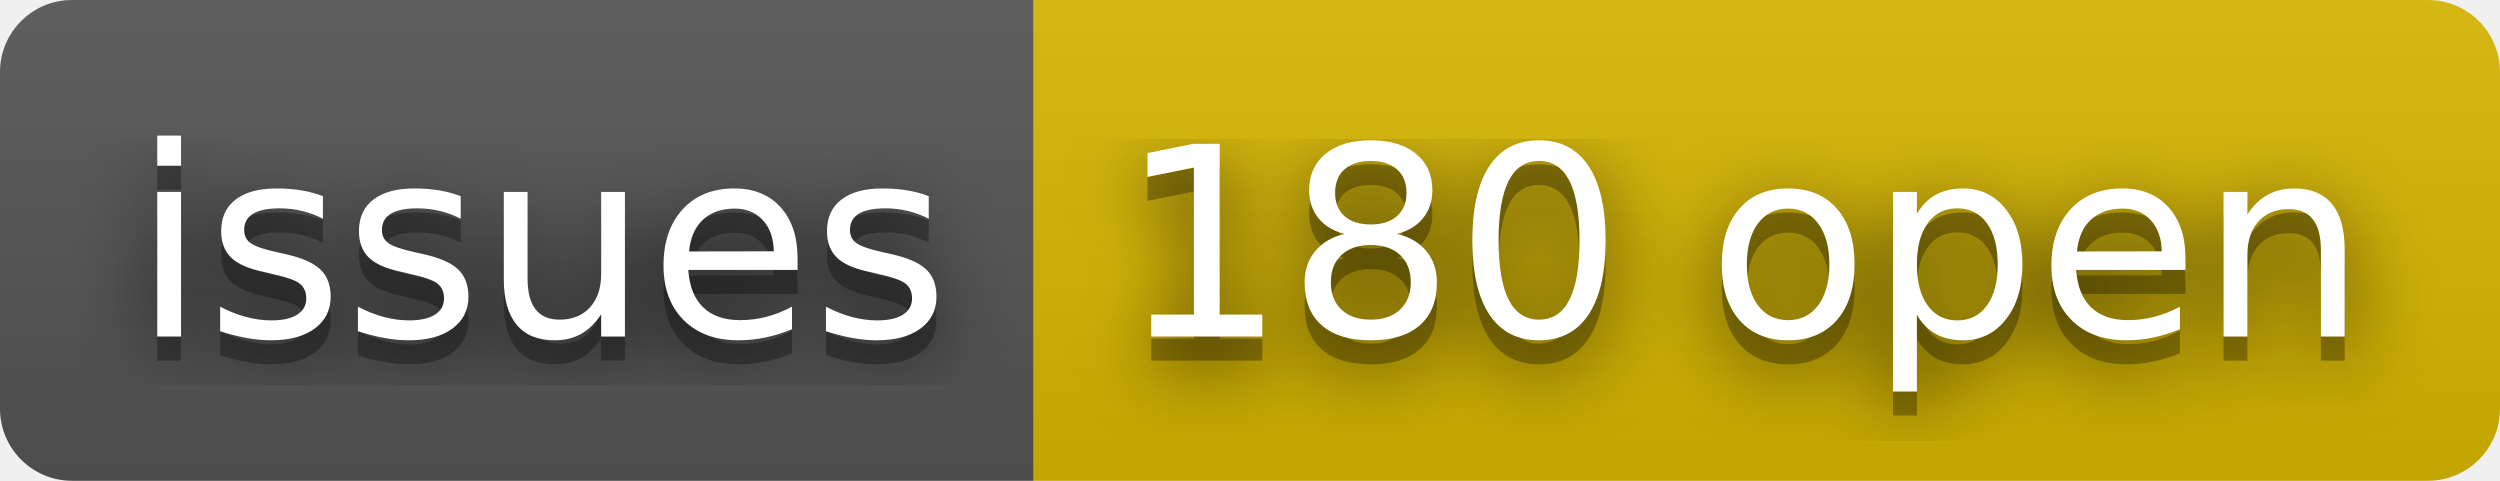
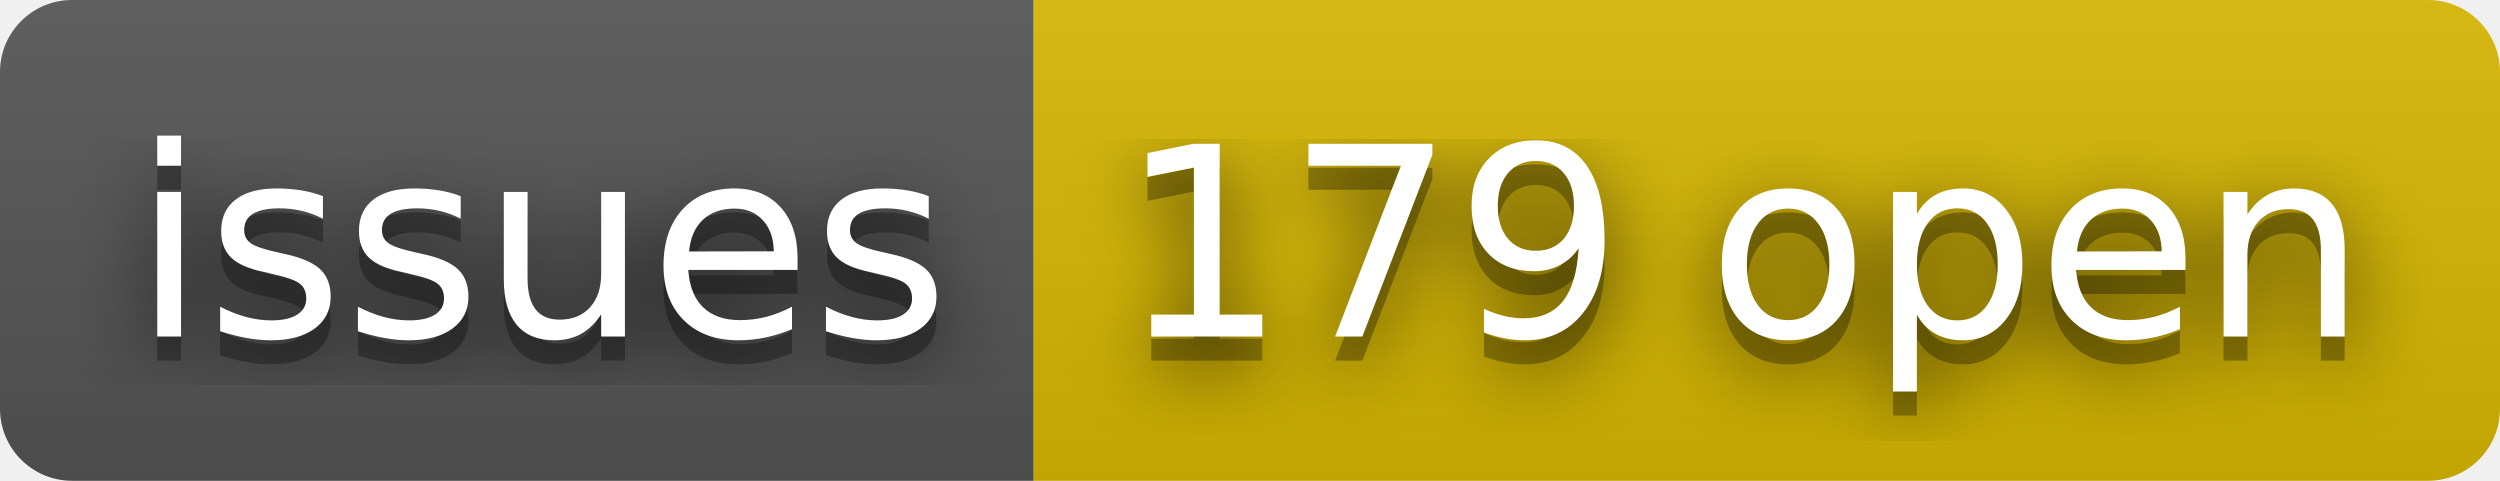
- <svg xmlns="http://www.w3.org/2000/svg" width="104" height="20" role="img" aria-label="issues: 180 open">
+ <svg xmlns="http://www.w3.org/2000/svg" width="104" height="20" role="img" aria-label="issues: 179 open">
  <filter id="blur">
    <feGaussianBlur stdDeviation="16" />
  </filter>
  <linearGradient id="s" x2="0" y2="100%">
    <stop offset="0" stop-color="#bbb" stop-opacity=".1" />
    <stop offset="1" stop-opacity=".1" />
  </linearGradient>
  <clipPath id="r">
    <rect width="104" height="20" rx="3" />
  </clipPath>
  <g clip-path="url(#r)">
    <rect width="43" height="20" fill="#555" />
    <rect x="43" width="61" height="20" fill="#d8b800" />
    <rect width="104" height="20" fill="url(#s)" />
  </g>
  <g fill="#fff" text-anchor="middle" font-family="Verdana,Geneva,DejaVu Sans,sans-serif" text-rendering="geometricPrecision" font-size="110">
    <g transform="scale(.1)">
      <g aria-hidden="true" fill="#010101">
        <text x="225" y="150" fill-opacity=".8" filter="url(#blur)" textLength="330">issues</text>
        <text x="225" y="150" fill-opacity=".3" textLength="330">issues</text>
      </g>
      <text x="225" y="140" textLength="330">issues</text>
    </g>
    <g transform="scale(.1)">
      <g aria-hidden="true" fill="#010101">
-         <text x="725" y="150" fill-opacity=".8" filter="url(#blur)" textLength="510">180 open</text>
-         <text x="725" y="150" fill-opacity=".3" textLength="510">180 open</text>
+         <text x="725" y="150" fill-opacity=".8" filter="url(#blur)" textLength="510">179 open</text>
+         <text x="725" y="150" fill-opacity=".3" textLength="510">179 open</text>
      </g>
-       <text x="725" y="140" textLength="510">180 open</text>
+       <text x="725" y="140" textLength="510">179 open</text>
    </g>
  </g>
</svg>
